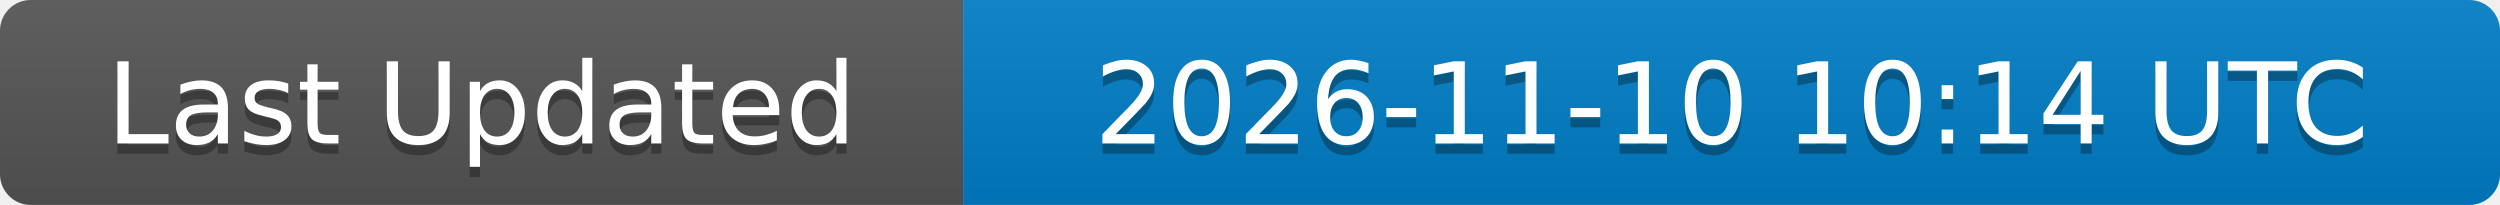
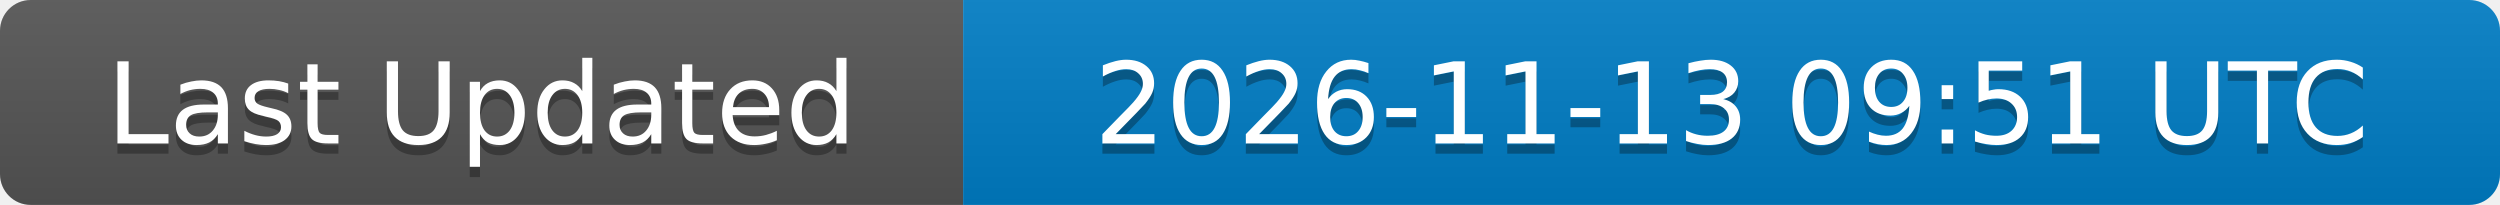
<svg xmlns="http://www.w3.org/2000/svg" width="244" height="20">
  <linearGradient id="b" x2="0" y2="100%">
    <stop offset="0" stop-color="#bbb" stop-opacity=".1" />
    <stop offset="1" stop-opacity=".1" />
  </linearGradient>
  <clipPath id="a">
    <rect width="244" height="20" rx="3" fill="#fff" />
  </clipPath>
  <g clip-path="url(#a)">
    <rect width="94" height="20" fill="#555" />
    <rect x="94" width="150" height="20" fill="#007ec6" />
    <rect width="244" height="20" fill="url(#b)" />
  </g>
  <g fill="#fff" text-anchor="middle" font-family="DejaVu Sans,Verdana,Geneva,sans-serif" font-size="11">
    <text x="47" y="15" fill="#010101" fill-opacity=".3">Last Updated</text>
    <text x="47" y="14">Last Updated</text>
-     <text x="169" y="15" fill="#010101" fill-opacity=".3">2026-11-10 10:14 UTC</text>
-     <text x="169" y="14">2026-11-10 10:14 UTC</text>
+     <text x="169" y="15" fill="#010101" fill-opacity=".3">2026-11-13 09:51 UTC</text>
+     <text x="169" y="14">2026-11-13 09:51 UTC</text>
  </g>
</svg>
